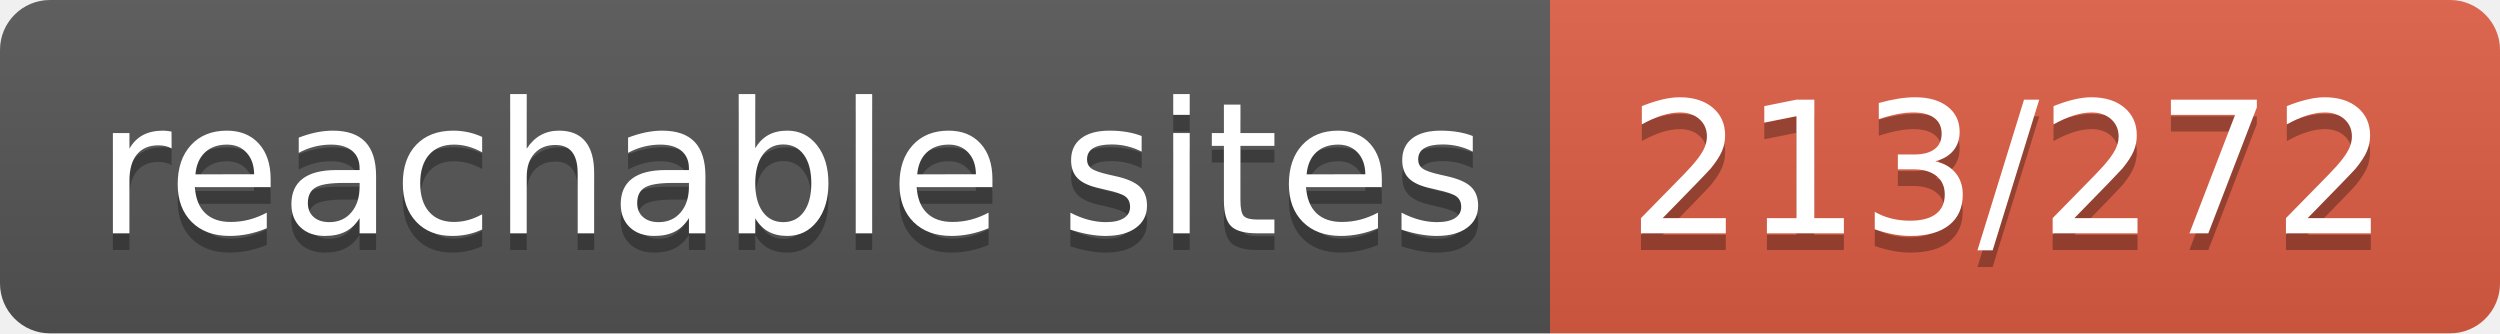
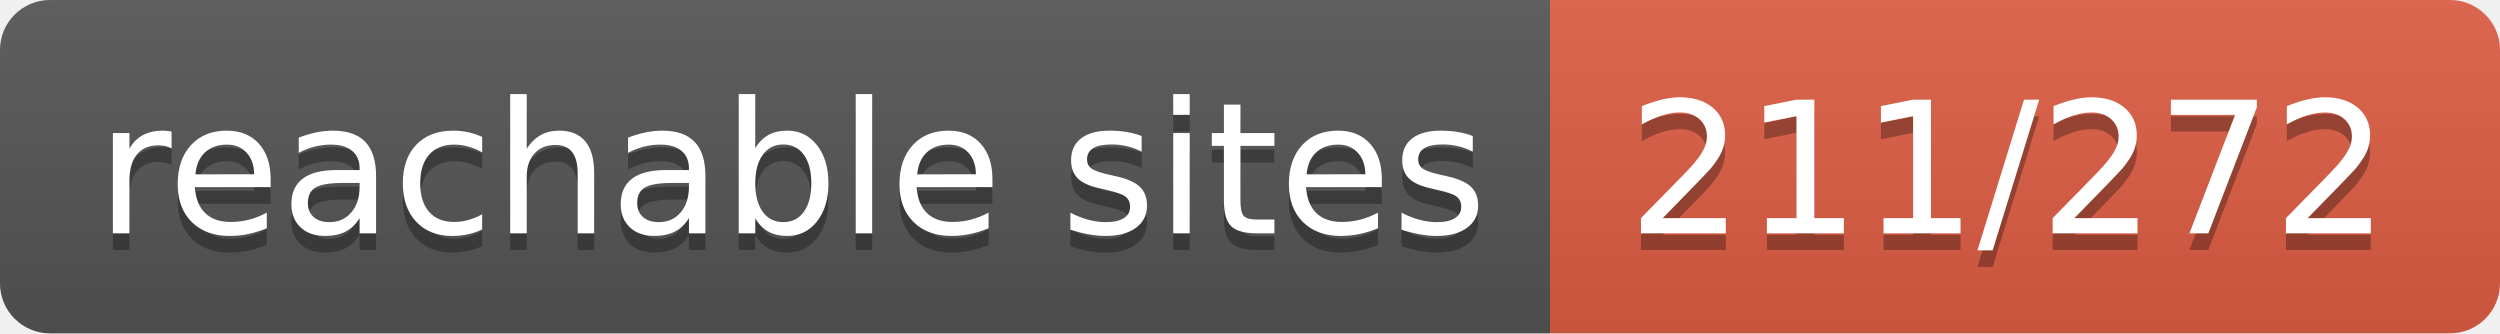
- <svg xmlns="http://www.w3.org/2000/svg" width="150" height="20" role="img" aria-label="reachable sites: 213/272">
+ <svg xmlns="http://www.w3.org/2000/svg" width="150" height="20" role="img" aria-label="reachable sites: 211/272">
  <linearGradient id="s" x2="0" y2="100%">
    <stop offset="0" stop-color="#bbb" stop-opacity=".1" />
    <stop offset="1" stop-opacity=".1" />
  </linearGradient>
  <clipPath id="r">
    <rect width="150" height="20" rx="3" fill="#fff" />
  </clipPath>
  <g clip-path="url(#r)">
    <rect width="93" height="20" fill="#555" />
    <rect x="93" width="57" height="20" fill="#e05d44" />
    <rect width="150" height="20" fill="url(#s)" />
  </g>
  <g fill="#fff" text-anchor="middle" font-family="Verdana,Geneva,DejaVu Sans,sans-serif" text-rendering="geometricPrecision" font-size="110">
    <text aria-hidden="true" x="475" y="150" fill="#010101" fill-opacity=".3" transform="scale(.1)" textLength="830">reachable sites</text>
    <text x="475" y="140" transform="scale(.1)" fill="#fff" textLength="830">reachable sites</text>
-     <text aria-hidden="true" x="1205" y="150" fill="#010101" fill-opacity=".3" transform="scale(.1)" textLength="470">213/272</text>
-     <text x="1205" y="140" transform="scale(.1)" fill="#fff" textLength="470">213/272</text>
+     <text aria-hidden="true" x="1205" y="150" fill="#010101" fill-opacity=".3" transform="scale(.1)" textLength="470">211/272</text>
+     <text x="1205" y="140" transform="scale(.1)" fill="#fff" textLength="470">211/272</text>
  </g>
</svg>
